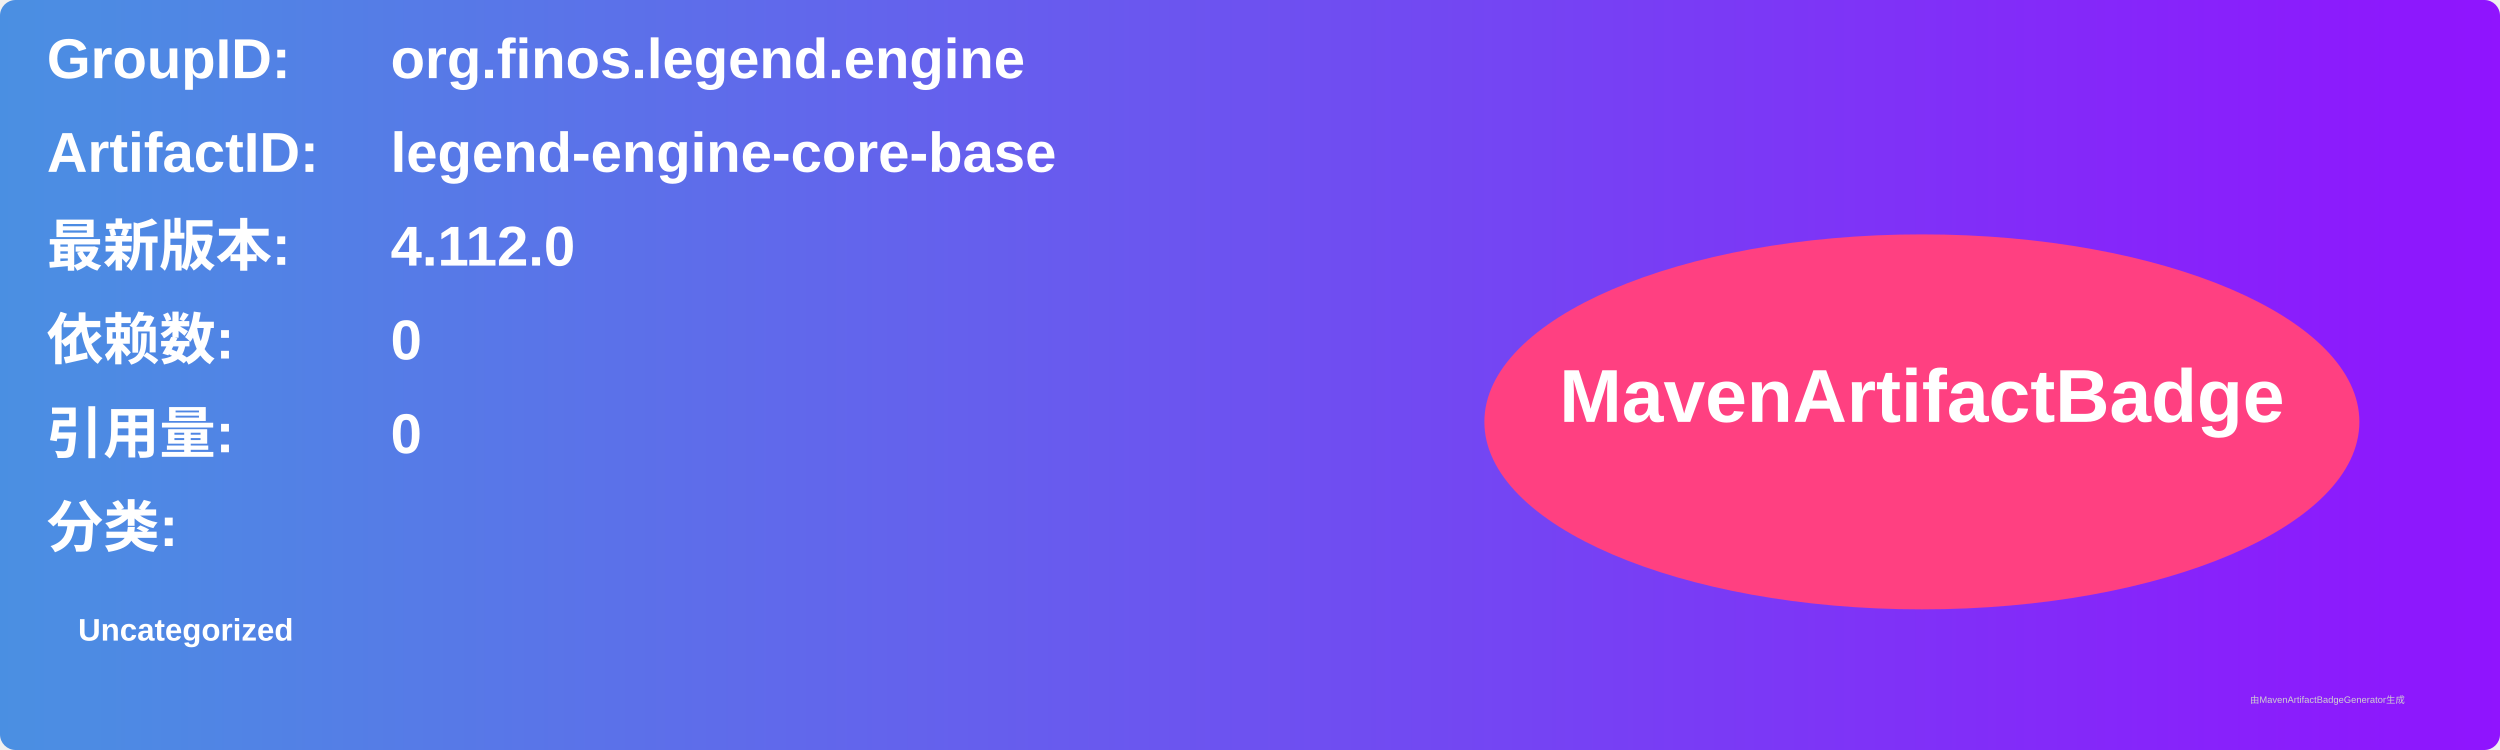
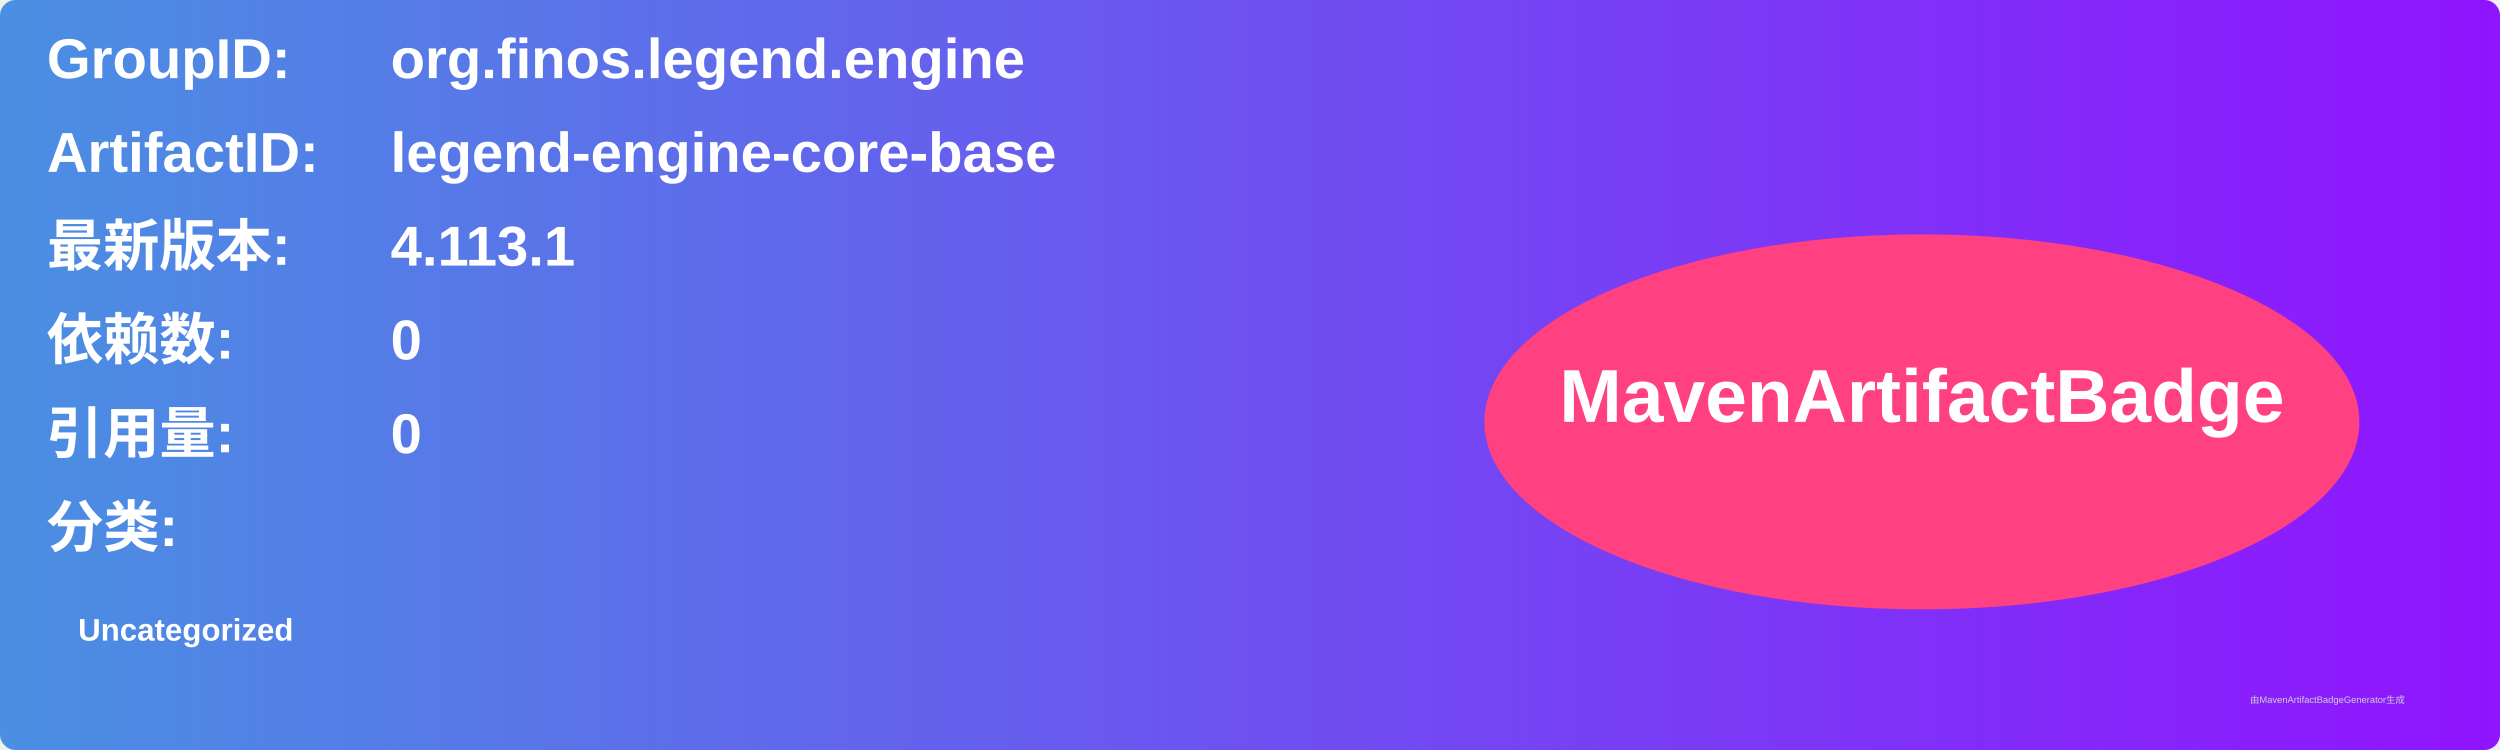
<svg xmlns="http://www.w3.org/2000/svg" width="800" height="240" viewBox="0 0 800 240">
  <linearGradient id="grad" x1="0%" y1="0%" x2="100%" y2="0%">
    <stop offset="0%" stop-color="#4a90e2" />
    <stop offset="100%" stop-color="#9013fe" />
  </linearGradient>
  <rect width="100%" height="100%" rx="5" ry="5" fill="url(#grad)" />
  <g transform="translate(15, 15)">
    <text x="0" y="10" font-family="Arial" font-size="18" fill="white" font-weight="bold" width="260">GroupID:</text>
    <text x="110" y="10" font-family="Arial" font-size="18" fill="white" font-weight="bold" width="460">org.finos.legend.engine</text>
    <text x="0" y="40" font-family="Arial" font-size="18" fill="white" font-weight="bold" width="260">ArtifactID:</text>
    <text x="110" y="40" font-family="Arial" font-size="18" fill="white" font-weight="bold" width="460">legend-engine-core-base</text>
    <text x="0" y="70" font-family="Arial" font-size="18" fill="white" font-weight="bold">最新版本:</text>
    <text x="110" y="70" font-family="Arial" font-size="18" fill="white" font-weight="bold">
-       <tspan font-weight="bold">4.112.0</tspan>
+       <tspan font-weight="bold">4.113.1</tspan>
    </text>
    <text x="0" y="100" font-family="Arial" font-size="18" fill="white" font-weight="bold">依赖数: </text>
    <text x="110" y="100" font-family="Arial" font-size="18" fill="white">
      <tspan font-weight="bold">0</tspan>
    </text>
    <text x="0" y="130" font-family="Arial" font-size="18" fill="white" font-weight="bold">引用量: </text>
    <text x="110" y="130" font-family="Arial" font-size="18" fill="white">
      <tspan font-weight="bold">0</tspan>
    </text>
    <text x="0" y="160" font-family="Arial" font-size="18" fill="white" font-weight="bold">分类:</text>
    <text x="10" y="190" font-family="Arial" font-size="10" fill="white">
      <tspan font-weight="bold">Uncategorized</tspan>
    </text>
    <ellipse cx="600" cy="120" rx="140" ry="60" fill="#ff4081" />
    <text x="600" y="120" text-anchor="middle" font-family="Arial" font-size="24" fill="white" font-weight="bold">MavenArtifactBadge</text>
  </g>
  <text x="720" y="225" font-family="Arial" font-size="3" fill="#d0d0d0">由MavenArtifactBadgeGenerator生成</text>
</svg>
